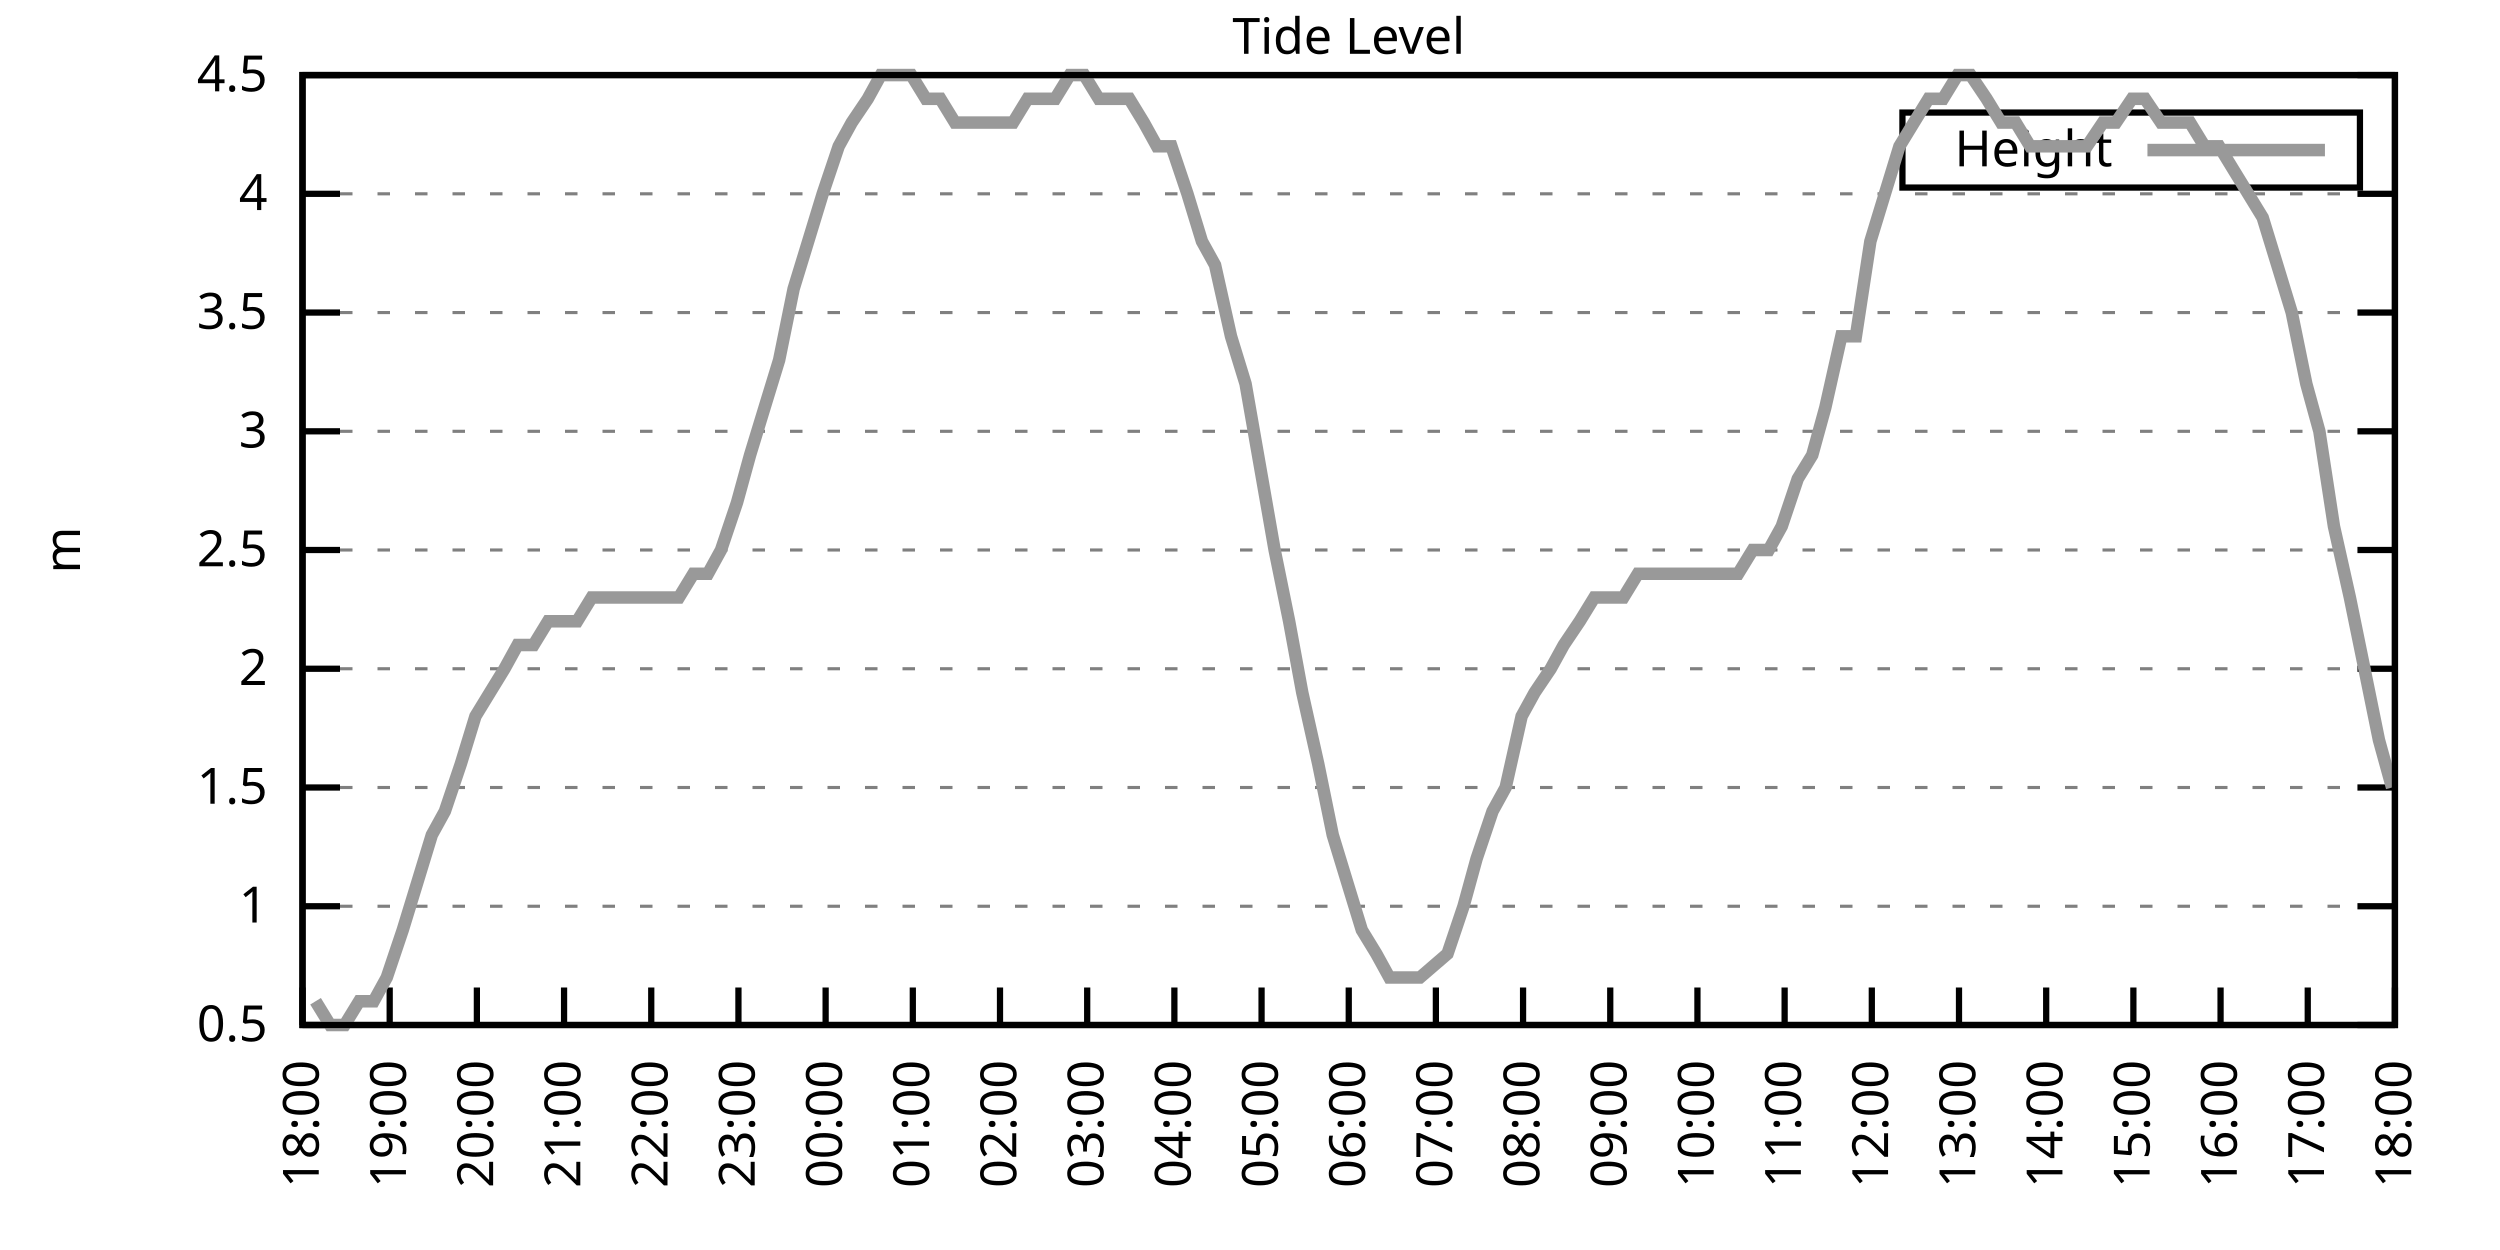
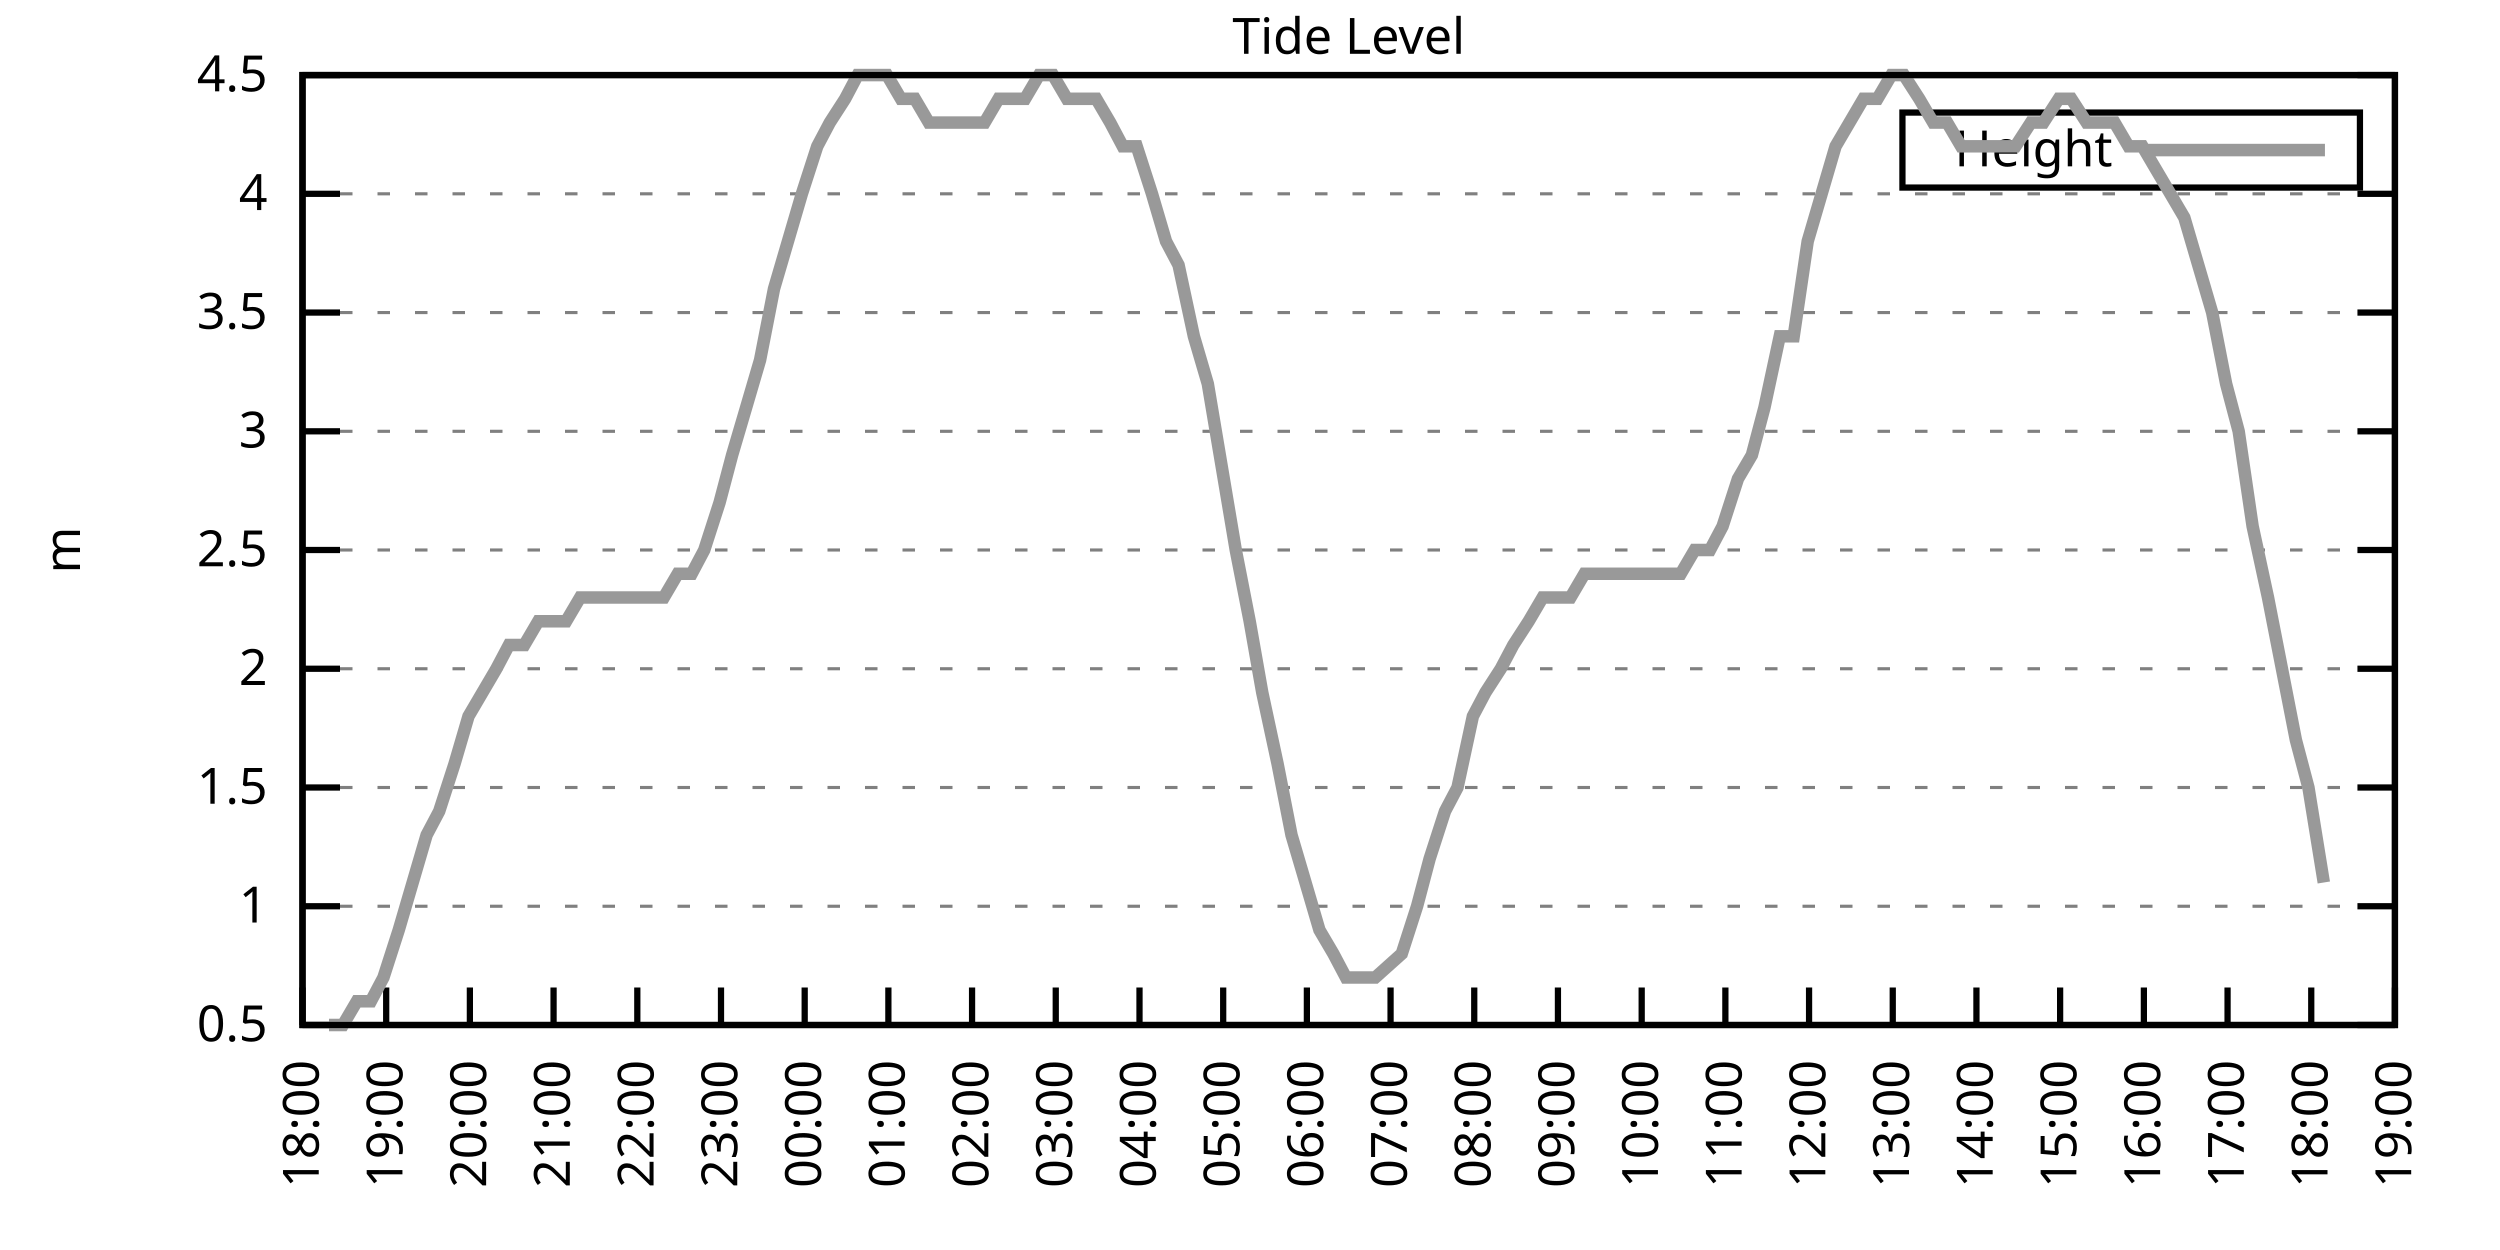
<svg xmlns="http://www.w3.org/2000/svg" xmlns:xlink="http://www.w3.org/1999/xlink" width="400" height="200" viewBox="0 0 400 200">
  <g id="gnuplot_canvas">
    <rect x="0" y="0" width="400" height="200" fill="none" />
    <defs>
      <circle id="gpDot" r="0.5" stroke-width="0.5" stroke="currentColor" />
      <path id="gpPt0" stroke-width="0.333" stroke="currentColor" d="M-1,0 h2 M0,-1 v2" />
      <path id="gpPt1" stroke-width="0.333" stroke="currentColor" d="M-1,-1 L1,1 M1,-1 L-1,1" />
      <path id="gpPt2" stroke-width="0.333" stroke="currentColor" d="M-1,0 L1,0 M0,-1 L0,1 M-1,-1 L1,1 M-1,1 L1,-1" />
      <rect id="gpPt3" stroke-width="0.333" stroke="currentColor" x="-1" y="-1" width="2" height="2" />
      <rect id="gpPt4" stroke-width="0.333" stroke="currentColor" fill="currentColor" x="-1" y="-1" width="2" height="2" />
      <circle id="gpPt5" stroke-width="0.333" stroke="currentColor" cx="0" cy="0" r="1" />
      <use xlink:href="#gpPt5" id="gpPt6" fill="currentColor" stroke="none" />
      <path id="gpPt7" stroke-width="0.333" stroke="currentColor" d="M0,-1.33 L-1.33,0.67 L1.33,0.67 z" />
      <use xlink:href="#gpPt7" id="gpPt8" fill="currentColor" stroke="none" />
      <use xlink:href="#gpPt7" id="gpPt9" stroke="currentColor" transform="rotate(180)" />
      <use xlink:href="#gpPt9" id="gpPt10" fill="currentColor" stroke="none" />
      <use xlink:href="#gpPt3" id="gpPt11" stroke="currentColor" transform="rotate(45)" />
      <use xlink:href="#gpPt11" id="gpPt12" fill="currentColor" stroke="none" />
      <path id="gpPt13" stroke-width="0.333" stroke="currentColor" d="M0,1.330 L1.265,0.411 L0.782,-1.067 L-0.782,-1.076 L-1.265,0.411 z" />
      <use xlink:href="#gpPt13" id="gpPt14" fill="currentColor" stroke="none" />
      <filter id="textbox" filterUnits="objectBoundingBox" x="0" y="0" height="1" width="1">
        <feFlood flood-color="white" flood-opacity="1" result="bgnd" />
        <feComposite in="SourceGraphic" in2="bgnd" operator="atop" />
      </filter>
      <filter id="greybox" filterUnits="objectBoundingBox" x="0" y="0" height="1" width="1">
        <feFlood flood-color="lightgrey" flood-opacity="1" result="grey" />
        <feComposite in="SourceGraphic" in2="grey" operator="atop" />
      </filter>
    </defs>
    <g fill="none" color="white" stroke="currentColor" stroke-width="1.00" stroke-linecap="butt" stroke-linejoin="miter">
</g>
    <g fill="none" color="black" stroke="currentColor" stroke-width="1.00" stroke-linecap="butt" stroke-linejoin="miter">
      <g stroke="none" shape-rendering="crispEdges">
        <polygon fill="rgb(255, 255, 255)" points="48.40,164.00 383.18,164.00 383.18,12.02 48.40,12.02 " />
      </g>
    </g>
    <g fill="none" color="black" stroke="currentColor" stroke-width="1.00" stroke-linecap="butt" stroke-linejoin="miter">
</g>
    <g fill="none" color="black" stroke="black" stroke-width="0.50" stroke-linecap="butt" stroke-linejoin="miter">
</g>
    <g fill="none" color="gray" stroke="currentColor" stroke-width="0.50" stroke-linecap="butt" stroke-linejoin="miter">
      <path stroke="gray" stroke-dasharray="2,4" class="gridline" d="M48.40,164.00 L383.19,164.00  " />
    </g>
    <g fill="none" color="gray" stroke="gray" stroke-width="1.00" stroke-linecap="butt" stroke-linejoin="miter">
</g>
    <g fill="none" color="black" stroke="currentColor" stroke-width="1.00" stroke-linecap="butt" stroke-linejoin="miter">
      <path stroke="black" d="M48.40,164.00 L54.40,164.00 M383.19,164.00 L377.19,164.00  " />
      <g transform="translate(42.80,166.60)" stroke="none" fill="black" font-family="Sans" font-size="8.00" text-anchor="end">
        <text>
          <tspan font-family="Sans"> 0.5</tspan>
        </text>
      </g>
    </g>
    <g fill="none" color="black" stroke="currentColor" stroke-width="1.00" stroke-linecap="butt" stroke-linejoin="miter">
</g>
    <g fill="none" color="black" stroke="black" stroke-width="0.50" stroke-linecap="butt" stroke-linejoin="miter">
</g>
    <g fill="none" color="gray" stroke="currentColor" stroke-width="0.50" stroke-linecap="butt" stroke-linejoin="miter">
      <path stroke="gray" stroke-dasharray="2,4" class="gridline" d="M48.40,145.00 L383.19,145.00  " />
    </g>
    <g fill="none" color="gray" stroke="gray" stroke-width="1.00" stroke-linecap="butt" stroke-linejoin="miter">
</g>
    <g fill="none" color="black" stroke="currentColor" stroke-width="1.00" stroke-linecap="butt" stroke-linejoin="miter">
      <path stroke="black" d="M48.40,145.00 L54.40,145.00 M383.19,145.00 L377.19,145.00  " />
      <g transform="translate(42.80,147.60)" stroke="none" fill="black" font-family="Sans" font-size="8.00" text-anchor="end">
        <text>
          <tspan font-family="Sans"> 1</tspan>
        </text>
      </g>
    </g>
    <g fill="none" color="black" stroke="currentColor" stroke-width="1.00" stroke-linecap="butt" stroke-linejoin="miter">
</g>
    <g fill="none" color="black" stroke="black" stroke-width="0.50" stroke-linecap="butt" stroke-linejoin="miter">
</g>
    <g fill="none" color="gray" stroke="currentColor" stroke-width="0.50" stroke-linecap="butt" stroke-linejoin="miter">
      <path stroke="gray" stroke-dasharray="2,4" class="gridline" d="M48.40,126.00 L383.19,126.00  " />
    </g>
    <g fill="none" color="gray" stroke="gray" stroke-width="1.00" stroke-linecap="butt" stroke-linejoin="miter">
</g>
    <g fill="none" color="black" stroke="currentColor" stroke-width="1.00" stroke-linecap="butt" stroke-linejoin="miter">
      <path stroke="black" d="M48.40,126.00 L54.40,126.00 M383.19,126.00 L377.19,126.00  " />
      <g transform="translate(42.80,128.60)" stroke="none" fill="black" font-family="Sans" font-size="8.00" text-anchor="end">
        <text>
          <tspan font-family="Sans"> 1.5</tspan>
        </text>
      </g>
    </g>
    <g fill="none" color="black" stroke="currentColor" stroke-width="1.00" stroke-linecap="butt" stroke-linejoin="miter">
</g>
    <g fill="none" color="black" stroke="black" stroke-width="0.50" stroke-linecap="butt" stroke-linejoin="miter">
</g>
    <g fill="none" color="gray" stroke="currentColor" stroke-width="0.50" stroke-linecap="butt" stroke-linejoin="miter">
      <path stroke="gray" stroke-dasharray="2,4" class="gridline" d="M48.40,107.00 L383.19,107.00  " />
    </g>
    <g fill="none" color="gray" stroke="gray" stroke-width="1.00" stroke-linecap="butt" stroke-linejoin="miter">
</g>
    <g fill="none" color="black" stroke="currentColor" stroke-width="1.00" stroke-linecap="butt" stroke-linejoin="miter">
      <path stroke="black" d="M48.40,107.00 L54.40,107.00 M383.19,107.00 L377.19,107.00  " />
      <g transform="translate(42.80,109.60)" stroke="none" fill="black" font-family="Sans" font-size="8.00" text-anchor="end">
        <text>
          <tspan font-family="Sans"> 2</tspan>
        </text>
      </g>
    </g>
    <g fill="none" color="black" stroke="currentColor" stroke-width="1.00" stroke-linecap="butt" stroke-linejoin="miter">
</g>
    <g fill="none" color="black" stroke="black" stroke-width="0.50" stroke-linecap="butt" stroke-linejoin="miter">
</g>
    <g fill="none" color="gray" stroke="currentColor" stroke-width="0.50" stroke-linecap="butt" stroke-linejoin="miter">
      <path stroke="gray" stroke-dasharray="2,4" class="gridline" d="M48.40,88.00 L383.19,88.00  " />
    </g>
    <g fill="none" color="gray" stroke="gray" stroke-width="1.00" stroke-linecap="butt" stroke-linejoin="miter">
</g>
    <g fill="none" color="black" stroke="currentColor" stroke-width="1.00" stroke-linecap="butt" stroke-linejoin="miter">
      <path stroke="black" d="M48.40,88.00 L54.40,88.00 M383.19,88.00 L377.19,88.00  " />
      <g transform="translate(42.80,90.60)" stroke="none" fill="black" font-family="Sans" font-size="8.00" text-anchor="end">
        <text>
          <tspan font-family="Sans"> 2.5</tspan>
        </text>
      </g>
    </g>
    <g fill="none" color="black" stroke="currentColor" stroke-width="1.00" stroke-linecap="butt" stroke-linejoin="miter">
</g>
    <g fill="none" color="black" stroke="black" stroke-width="0.50" stroke-linecap="butt" stroke-linejoin="miter">
</g>
    <g fill="none" color="gray" stroke="currentColor" stroke-width="0.50" stroke-linecap="butt" stroke-linejoin="miter">
      <path stroke="gray" stroke-dasharray="2,4" class="gridline" d="M48.40,69.01 L383.19,69.01  " />
    </g>
    <g fill="none" color="gray" stroke="gray" stroke-width="1.00" stroke-linecap="butt" stroke-linejoin="miter">
</g>
    <g fill="none" color="black" stroke="currentColor" stroke-width="1.00" stroke-linecap="butt" stroke-linejoin="miter">
      <path stroke="black" d="M48.40,69.01 L54.40,69.01 M383.19,69.01 L377.19,69.01  " />
      <g transform="translate(42.80,71.61)" stroke="none" fill="black" font-family="Sans" font-size="8.00" text-anchor="end">
        <text>
          <tspan font-family="Sans"> 3</tspan>
        </text>
      </g>
    </g>
    <g fill="none" color="black" stroke="currentColor" stroke-width="1.00" stroke-linecap="butt" stroke-linejoin="miter">
</g>
    <g fill="none" color="black" stroke="black" stroke-width="0.50" stroke-linecap="butt" stroke-linejoin="miter">
</g>
    <g fill="none" color="gray" stroke="currentColor" stroke-width="0.50" stroke-linecap="butt" stroke-linejoin="miter">
      <path stroke="gray" stroke-dasharray="2,4" class="gridline" d="M48.40,50.01 L383.19,50.01  " />
    </g>
    <g fill="none" color="gray" stroke="gray" stroke-width="1.00" stroke-linecap="butt" stroke-linejoin="miter">
</g>
    <g fill="none" color="black" stroke="currentColor" stroke-width="1.00" stroke-linecap="butt" stroke-linejoin="miter">
      <path stroke="black" d="M48.40,50.01 L54.40,50.01 M383.19,50.01 L377.19,50.01  " />
      <g transform="translate(42.80,52.61)" stroke="none" fill="black" font-family="Sans" font-size="8.00" text-anchor="end">
        <text>
          <tspan font-family="Sans"> 3.5</tspan>
        </text>
      </g>
    </g>
    <g fill="none" color="black" stroke="currentColor" stroke-width="1.00" stroke-linecap="butt" stroke-linejoin="miter">
</g>
    <g fill="none" color="black" stroke="black" stroke-width="0.50" stroke-linecap="butt" stroke-linejoin="miter">
</g>
    <g fill="none" color="gray" stroke="currentColor" stroke-width="0.50" stroke-linecap="butt" stroke-linejoin="miter">
      <path stroke="gray" stroke-dasharray="2,4" class="gridline" d="M48.40,31.01 L383.19,31.01  " />
    </g>
    <g fill="none" color="gray" stroke="gray" stroke-width="1.00" stroke-linecap="butt" stroke-linejoin="miter">
</g>
    <g fill="none" color="black" stroke="currentColor" stroke-width="1.00" stroke-linecap="butt" stroke-linejoin="miter">
      <path stroke="black" d="M48.40,31.01 L54.40,31.01 M383.19,31.01 L377.19,31.01  " />
      <g transform="translate(42.80,33.61)" stroke="none" fill="black" font-family="Sans" font-size="8.00" text-anchor="end">
        <text>
          <tspan font-family="Sans"> 4</tspan>
        </text>
      </g>
    </g>
    <g fill="none" color="black" stroke="currentColor" stroke-width="1.00" stroke-linecap="butt" stroke-linejoin="miter">
</g>
    <g fill="none" color="black" stroke="black" stroke-width="0.50" stroke-linecap="butt" stroke-linejoin="miter">
</g>
    <g fill="none" color="gray" stroke="currentColor" stroke-width="0.50" stroke-linecap="butt" stroke-linejoin="miter">
      <path stroke="gray" stroke-dasharray="2,4" class="gridline" d="M48.40,12.01 L383.19,12.01  " />
    </g>
    <g fill="none" color="gray" stroke="gray" stroke-width="1.00" stroke-linecap="butt" stroke-linejoin="miter">
</g>
    <g fill="none" color="black" stroke="currentColor" stroke-width="1.00" stroke-linecap="butt" stroke-linejoin="miter">
      <path stroke="black" d="M48.40,12.01 L54.40,12.01 M383.19,12.01 L377.19,12.01  " />
      <g transform="translate(42.80,14.61)" stroke="none" fill="black" font-family="Sans" font-size="8.00" text-anchor="end">
        <text>
          <tspan font-family="Sans"> 4.5</tspan>
        </text>
      </g>
    </g>
    <g fill="none" color="black" stroke="currentColor" stroke-width="1.00" stroke-linecap="butt" stroke-linejoin="miter">
      <path stroke="black" d="M48.40,164.00 L48.40,158.00  " />
      <g transform="translate(51.00,169.60) rotate(270.00)" stroke="none" fill="black" font-family="Sans" font-size="8.00" text-anchor="end">
        <text>
          <tspan font-family="Sans">18:00</tspan>
        </text>
      </g>
    </g>
    <g fill="none" color="black" stroke="currentColor" stroke-width="1.00" stroke-linecap="butt" stroke-linejoin="miter">
-       <path stroke="black" d="M62.35,164.00 L62.35,158.00  " />
-       <g transform="translate(64.95,169.60) rotate(270.00)" stroke="none" fill="black" font-family="Sans" font-size="8.00" text-anchor="end">
+       <path stroke="black" d="M61.79,164.00 L61.79,158.00  " />
+       <g transform="translate(64.39,169.60) rotate(270.00)" stroke="none" fill="black" font-family="Sans" font-size="8.00" text-anchor="end">
        <text>
          <tspan font-family="Sans">19:00</tspan>
        </text>
      </g>
    </g>
    <g fill="none" color="black" stroke="currentColor" stroke-width="1.00" stroke-linecap="butt" stroke-linejoin="miter">
-       <path stroke="black" d="M76.30,164.00 L76.30,158.00  " />
-       <g transform="translate(78.90,169.60) rotate(270.00)" stroke="none" fill="black" font-family="Sans" font-size="8.00" text-anchor="end">
+       <path stroke="black" d="M75.18,164.00 L75.18,158.00  " />
+       <g transform="translate(77.78,169.60) rotate(270.00)" stroke="none" fill="black" font-family="Sans" font-size="8.00" text-anchor="end">
        <text>
          <tspan font-family="Sans">20:00</tspan>
        </text>
      </g>
    </g>
    <g fill="none" color="black" stroke="currentColor" stroke-width="1.00" stroke-linecap="butt" stroke-linejoin="miter">
-       <path stroke="black" d="M90.25,164.00 L90.25,158.00  " />
-       <g transform="translate(92.85,169.60) rotate(270.00)" stroke="none" fill="black" font-family="Sans" font-size="8.00" text-anchor="end">
+       <path stroke="black" d="M88.57,164.00 L88.57,158.00  " />
+       <g transform="translate(91.17,169.60) rotate(270.00)" stroke="none" fill="black" font-family="Sans" font-size="8.00" text-anchor="end">
        <text>
          <tspan font-family="Sans">21:00</tspan>
        </text>
      </g>
    </g>
    <g fill="none" color="black" stroke="currentColor" stroke-width="1.00" stroke-linecap="butt" stroke-linejoin="miter">
-       <path stroke="black" d="M104.20,164.00 L104.20,158.00  " />
-       <g transform="translate(106.80,169.60) rotate(270.00)" stroke="none" fill="black" font-family="Sans" font-size="8.00" text-anchor="end">
+       <path stroke="black" d="M101.97,164.00 L101.97,158.00  " />
+       <g transform="translate(104.57,169.60) rotate(270.00)" stroke="none" fill="black" font-family="Sans" font-size="8.00" text-anchor="end">
        <text>
          <tspan font-family="Sans">22:00</tspan>
        </text>
      </g>
    </g>
    <g fill="none" color="black" stroke="currentColor" stroke-width="1.00" stroke-linecap="butt" stroke-linejoin="miter">
-       <path stroke="black" d="M118.15,164.00 L118.15,158.00  " />
-       <g transform="translate(120.75,169.60) rotate(270.00)" stroke="none" fill="black" font-family="Sans" font-size="8.00" text-anchor="end">
+       <path stroke="black" d="M115.36,164.00 L115.36,158.00  " />
+       <g transform="translate(117.96,169.60) rotate(270.00)" stroke="none" fill="black" font-family="Sans" font-size="8.00" text-anchor="end">
        <text>
          <tspan font-family="Sans">23:00</tspan>
        </text>
      </g>
    </g>
    <g fill="none" color="black" stroke="currentColor" stroke-width="1.00" stroke-linecap="butt" stroke-linejoin="miter">
-       <path stroke="black" d="M132.10,164.00 L132.10,158.00  " />
-       <g transform="translate(134.70,169.60) rotate(270.00)" stroke="none" fill="black" font-family="Sans" font-size="8.00" text-anchor="end">
+       <path stroke="black" d="M128.75,164.00 L128.75,158.00  " />
+       <g transform="translate(131.35,169.60) rotate(270.00)" stroke="none" fill="black" font-family="Sans" font-size="8.00" text-anchor="end">
        <text>
          <tspan font-family="Sans">00:00</tspan>
        </text>
      </g>
    </g>
    <g fill="none" color="black" stroke="currentColor" stroke-width="1.00" stroke-linecap="butt" stroke-linejoin="miter">
-       <path stroke="black" d="M146.05,164.00 L146.05,158.00  " />
-       <g transform="translate(148.65,169.60) rotate(270.00)" stroke="none" fill="black" font-family="Sans" font-size="8.00" text-anchor="end">
+       <path stroke="black" d="M142.14,164.00 L142.14,158.00  " />
+       <g transform="translate(144.74,169.60) rotate(270.00)" stroke="none" fill="black" font-family="Sans" font-size="8.00" text-anchor="end">
        <text>
          <tspan font-family="Sans">01:00</tspan>
        </text>
      </g>
    </g>
    <g fill="none" color="black" stroke="currentColor" stroke-width="1.00" stroke-linecap="butt" stroke-linejoin="miter">
-       <path stroke="black" d="M160.00,164.00 L160.00,158.00  " />
-       <g transform="translate(162.60,169.60) rotate(270.00)" stroke="none" fill="black" font-family="Sans" font-size="8.00" text-anchor="end">
+       <path stroke="black" d="M155.53,164.00 L155.53,158.00  " />
+       <g transform="translate(158.13,169.60) rotate(270.00)" stroke="none" fill="black" font-family="Sans" font-size="8.00" text-anchor="end">
        <text>
          <tspan font-family="Sans">02:00</tspan>
        </text>
      </g>
    </g>
    <g fill="none" color="black" stroke="currentColor" stroke-width="1.00" stroke-linecap="butt" stroke-linejoin="miter">
-       <path stroke="black" d="M173.95,164.00 L173.95,158.00  " />
-       <g transform="translate(176.55,169.60) rotate(270.00)" stroke="none" fill="black" font-family="Sans" font-size="8.00" text-anchor="end">
+       <path stroke="black" d="M168.92,164.00 L168.92,158.00  " />
+       <g transform="translate(171.52,169.60) rotate(270.00)" stroke="none" fill="black" font-family="Sans" font-size="8.00" text-anchor="end">
        <text>
          <tspan font-family="Sans">03:00</tspan>
        </text>
      </g>
    </g>
    <g fill="none" color="black" stroke="currentColor" stroke-width="1.00" stroke-linecap="butt" stroke-linejoin="miter">
-       <path stroke="black" d="M187.90,164.00 L187.90,158.00  " />
-       <g transform="translate(190.50,169.60) rotate(270.00)" stroke="none" fill="black" font-family="Sans" font-size="8.00" text-anchor="end">
+       <path stroke="black" d="M182.32,164.00 L182.32,158.00  " />
+       <g transform="translate(184.92,169.60) rotate(270.00)" stroke="none" fill="black" font-family="Sans" font-size="8.00" text-anchor="end">
        <text>
          <tspan font-family="Sans">04:00</tspan>
        </text>
      </g>
    </g>
    <g fill="none" color="black" stroke="currentColor" stroke-width="1.00" stroke-linecap="butt" stroke-linejoin="miter">
-       <path stroke="black" d="M201.85,164.00 L201.85,158.00  " />
-       <g transform="translate(204.45,169.60) rotate(270.00)" stroke="none" fill="black" font-family="Sans" font-size="8.00" text-anchor="end">
+       <path stroke="black" d="M195.71,164.00 L195.71,158.00  " />
+       <g transform="translate(198.31,169.60) rotate(270.00)" stroke="none" fill="black" font-family="Sans" font-size="8.00" text-anchor="end">
        <text>
          <tspan font-family="Sans">05:00</tspan>
        </text>
      </g>
    </g>
    <g fill="none" color="black" stroke="currentColor" stroke-width="1.00" stroke-linecap="butt" stroke-linejoin="miter">
-       <path stroke="black" d="M215.80,164.00 L215.80,158.00  " />
-       <g transform="translate(218.40,169.60) rotate(270.00)" stroke="none" fill="black" font-family="Sans" font-size="8.00" text-anchor="end">
+       <path stroke="black" d="M209.10,164.00 L209.10,158.00  " />
+       <g transform="translate(211.70,169.60) rotate(270.00)" stroke="none" fill="black" font-family="Sans" font-size="8.00" text-anchor="end">
        <text>
          <tspan font-family="Sans">06:00</tspan>
        </text>
      </g>
    </g>
    <g fill="none" color="black" stroke="currentColor" stroke-width="1.00" stroke-linecap="butt" stroke-linejoin="miter">
-       <path stroke="black" d="M229.74,164.00 L229.74,158.00  " />
-       <g transform="translate(232.34,169.60) rotate(270.00)" stroke="none" fill="black" font-family="Sans" font-size="8.00" text-anchor="end">
+       <path stroke="black" d="M222.49,164.00 L222.49,158.00  " />
+       <g transform="translate(225.09,169.60) rotate(270.00)" stroke="none" fill="black" font-family="Sans" font-size="8.00" text-anchor="end">
        <text>
          <tspan font-family="Sans">07:00</tspan>
        </text>
      </g>
    </g>
    <g fill="none" color="black" stroke="currentColor" stroke-width="1.00" stroke-linecap="butt" stroke-linejoin="miter">
-       <path stroke="black" d="M243.69,164.00 L243.69,158.00  " />
-       <g transform="translate(246.29,169.60) rotate(270.00)" stroke="none" fill="black" font-family="Sans" font-size="8.00" text-anchor="end">
+       <path stroke="black" d="M235.88,164.00 L235.88,158.00  " />
+       <g transform="translate(238.48,169.60) rotate(270.00)" stroke="none" fill="black" font-family="Sans" font-size="8.00" text-anchor="end">
        <text>
          <tspan font-family="Sans">08:00</tspan>
        </text>
      </g>
    </g>
    <g fill="none" color="black" stroke="currentColor" stroke-width="1.00" stroke-linecap="butt" stroke-linejoin="miter">
-       <path stroke="black" d="M257.64,164.00 L257.64,158.00  " />
-       <g transform="translate(260.24,169.60) rotate(270.00)" stroke="none" fill="black" font-family="Sans" font-size="8.00" text-anchor="end">
+       <path stroke="black" d="M249.27,164.00 L249.27,158.00  " />
+       <g transform="translate(251.87,169.60) rotate(270.00)" stroke="none" fill="black" font-family="Sans" font-size="8.00" text-anchor="end">
        <text>
          <tspan font-family="Sans">09:00</tspan>
        </text>
      </g>
    </g>
    <g fill="none" color="black" stroke="currentColor" stroke-width="1.00" stroke-linecap="butt" stroke-linejoin="miter">
-       <path stroke="black" d="M271.59,164.00 L271.59,158.00  " />
-       <g transform="translate(274.19,169.60) rotate(270.00)" stroke="none" fill="black" font-family="Sans" font-size="8.00" text-anchor="end">
+       <path stroke="black" d="M262.67,164.00 L262.67,158.00  " />
+       <g transform="translate(265.27,169.60) rotate(270.00)" stroke="none" fill="black" font-family="Sans" font-size="8.00" text-anchor="end">
        <text>
          <tspan font-family="Sans">10:00</tspan>
        </text>
      </g>
    </g>
    <g fill="none" color="black" stroke="currentColor" stroke-width="1.00" stroke-linecap="butt" stroke-linejoin="miter">
-       <path stroke="black" d="M285.54,164.00 L285.54,158.00  " />
-       <g transform="translate(288.14,169.60) rotate(270.00)" stroke="none" fill="black" font-family="Sans" font-size="8.00" text-anchor="end">
+       <path stroke="black" d="M276.06,164.00 L276.06,158.00  " />
+       <g transform="translate(278.66,169.60) rotate(270.00)" stroke="none" fill="black" font-family="Sans" font-size="8.00" text-anchor="end">
        <text>
          <tspan font-family="Sans">11:00</tspan>
        </text>
      </g>
    </g>
    <g fill="none" color="black" stroke="currentColor" stroke-width="1.00" stroke-linecap="butt" stroke-linejoin="miter">
-       <path stroke="black" d="M299.49,164.00 L299.49,158.00  " />
-       <g transform="translate(302.09,169.60) rotate(270.00)" stroke="none" fill="black" font-family="Sans" font-size="8.00" text-anchor="end">
+       <path stroke="black" d="M289.45,164.00 L289.45,158.00  " />
+       <g transform="translate(292.05,169.60) rotate(270.00)" stroke="none" fill="black" font-family="Sans" font-size="8.00" text-anchor="end">
        <text>
          <tspan font-family="Sans">12:00</tspan>
        </text>
      </g>
    </g>
    <g fill="none" color="black" stroke="currentColor" stroke-width="1.00" stroke-linecap="butt" stroke-linejoin="miter">
-       <path stroke="black" d="M313.44,164.00 L313.44,158.00  " />
-       <g transform="translate(316.04,169.60) rotate(270.00)" stroke="none" fill="black" font-family="Sans" font-size="8.00" text-anchor="end">
+       <path stroke="black" d="M302.84,164.00 L302.84,158.00  " />
+       <g transform="translate(305.44,169.60) rotate(270.00)" stroke="none" fill="black" font-family="Sans" font-size="8.00" text-anchor="end">
        <text>
          <tspan font-family="Sans">13:00</tspan>
        </text>
      </g>
    </g>
    <g fill="none" color="black" stroke="currentColor" stroke-width="1.00" stroke-linecap="butt" stroke-linejoin="miter">
-       <path stroke="black" d="M327.39,164.00 L327.39,158.00  " />
-       <g transform="translate(329.99,169.60) rotate(270.00)" stroke="none" fill="black" font-family="Sans" font-size="8.00" text-anchor="end">
+       <path stroke="black" d="M316.23,164.00 L316.23,158.00  " />
+       <g transform="translate(318.83,169.60) rotate(270.00)" stroke="none" fill="black" font-family="Sans" font-size="8.00" text-anchor="end">
        <text>
          <tspan font-family="Sans">14:00</tspan>
        </text>
      </g>
    </g>
    <g fill="none" color="black" stroke="currentColor" stroke-width="1.00" stroke-linecap="butt" stroke-linejoin="miter">
-       <path stroke="black" d="M341.34,164.00 L341.34,158.00  " />
-       <g transform="translate(343.94,169.60) rotate(270.00)" stroke="none" fill="black" font-family="Sans" font-size="8.00" text-anchor="end">
+       <path stroke="black" d="M329.62,164.00 L329.62,158.00  " />
+       <g transform="translate(332.22,169.60) rotate(270.00)" stroke="none" fill="black" font-family="Sans" font-size="8.00" text-anchor="end">
        <text>
          <tspan font-family="Sans">15:00</tspan>
        </text>
      </g>
    </g>
    <g fill="none" color="black" stroke="currentColor" stroke-width="1.00" stroke-linecap="butt" stroke-linejoin="miter">
-       <path stroke="black" d="M355.29,164.00 L355.29,158.00  " />
-       <g transform="translate(357.89,169.60) rotate(270.00)" stroke="none" fill="black" font-family="Sans" font-size="8.00" text-anchor="end">
+       <path stroke="black" d="M343.02,164.00 L343.02,158.00  " />
+       <g transform="translate(345.62,169.60) rotate(270.00)" stroke="none" fill="black" font-family="Sans" font-size="8.00" text-anchor="end">
        <text>
          <tspan font-family="Sans">16:00</tspan>
        </text>
      </g>
    </g>
    <g fill="none" color="black" stroke="currentColor" stroke-width="1.00" stroke-linecap="butt" stroke-linejoin="miter">
-       <path stroke="black" d="M369.24,164.00 L369.24,158.00  " />
-       <g transform="translate(371.84,169.60) rotate(270.00)" stroke="none" fill="black" font-family="Sans" font-size="8.00" text-anchor="end">
+       <path stroke="black" d="M356.41,164.00 L356.41,158.00  " />
+       <g transform="translate(359.01,169.60) rotate(270.00)" stroke="none" fill="black" font-family="Sans" font-size="8.00" text-anchor="end">
        <text>
          <tspan font-family="Sans">17:00</tspan>
+         </text>
+       </g>
+     </g>
+     <g fill="none" color="black" stroke="currentColor" stroke-width="1.00" stroke-linecap="butt" stroke-linejoin="miter">
+       <path stroke="black" d="M369.80,164.00 L369.80,158.00  " />
+       <g transform="translate(372.40,169.60) rotate(270.00)" stroke="none" fill="black" font-family="Sans" font-size="8.00" text-anchor="end">
+         <text>
+           <tspan font-family="Sans">18:00</tspan>
        </text>
      </g>
    </g>
    <g fill="none" color="black" stroke="currentColor" stroke-width="1.00" stroke-linecap="butt" stroke-linejoin="miter">
      <path stroke="black" d="M383.19,164.00 L383.19,158.00  " />
      <g transform="translate(385.79,169.60) rotate(270.00)" stroke="none" fill="black" font-family="Sans" font-size="8.00" text-anchor="end">
        <text>
-           <tspan font-family="Sans">18:00</tspan>
+           <tspan font-family="Sans">19:00</tspan>
        </text>
      </g>
    </g>
    <g fill="none" color="black" stroke="currentColor" stroke-width="1.00" stroke-linecap="butt" stroke-linejoin="miter">
</g>
    <g fill="none" color="black" stroke="currentColor" stroke-width="1.00" stroke-linecap="butt" stroke-linejoin="miter">
      <path stroke="black" d="M48.40,12.01 L48.40,164.00 L383.19,164.00 L383.19,12.01 L48.40,12.01 Z  " />
    </g>
    <g fill="none" color="black" stroke="currentColor" stroke-width="1.00" stroke-linecap="butt" stroke-linejoin="miter">
</g>
    <g fill="none" color="black" stroke="currentColor" stroke-width="1.00" stroke-linecap="butt" stroke-linejoin="miter">
      <path stroke="black" d="M304.39,30.01 L304.39,18.01 L377.59,18.01 L377.59,30.01 L304.39,30.01 Z  " />
    </g>
    <g id="Tide_level_plot_1">
      <g fill="none" color="white" stroke="black" stroke-width="2.00" stroke-linecap="butt" stroke-linejoin="miter">
</g>
      <g fill="none" color="black" stroke="currentColor" stroke-width="2.00" stroke-linecap="butt" stroke-linejoin="miter">
        <g transform="translate(337.99,26.61)" stroke="none" fill="black" font-family="Sans" font-size="8.00" text-anchor="end">
          <text>
            <tspan font-family="Sans">Height</tspan>
          </text>
        </g>
      </g>
      <g fill="none" color="black" stroke="currentColor" stroke-width="2.00" stroke-linecap="butt" stroke-linejoin="miter">
-         <path stroke="rgb(153, 153, 153)" d="M343.59,24.01 L371.99,24.01 M50.49,160.20 L52.82,164.00 L55.14,164.00 L57.47,160.20 L59.79,160.20 L61.88,156.40   L64.44,148.80 L66.77,141.20 L69.09,133.60 L71.18,129.80 L73.74,122.20 L76.07,114.60 L78.39,110.80 L80.72,107.00   L82.81,103.20 L85.37,103.20 L87.69,99.40 L89.78,99.40 L92.34,99.40 L94.67,95.60 L96.76,95.60 L99.32,95.60   L101.64,95.60 L103.73,95.60 L106.29,95.60 L108.62,95.60 L110.94,91.80 L113.27,91.80 L115.36,88.00 L117.92,80.41   L120.01,72.81 L122.33,65.21 L124.66,57.61 L126.98,46.21 L129.31,38.61 L131.63,31.01 L134.19,23.41 L136.28,19.61   L138.84,15.81 L140.93,12.01 L143.26,12.01 L145.81,12.01 L148.14,15.81 L150.46,15.81 L152.79,19.61 L154.88,19.61   L157.44,19.61 L159.76,19.61 L162.09,19.61 L164.41,15.81 L166.51,15.81 L168.83,15.81 L171.16,12.01 L173.48,12.01   L175.81,15.81 L178.36,15.81 L180.69,15.81 L183.01,19.61 L185.11,23.41 L187.43,23.41 L189.99,31.01 L192.31,38.61   L194.41,42.41 L196.96,53.81 L199.29,61.41 L203.94,88.00 L206.26,99.40 L208.36,110.80 L210.91,122.20 L213.24,133.60   L215.56,141.20 L217.89,148.80 L220.21,152.60 L222.30,156.40 L224.86,156.40 L227.19,156.40 L231.60,152.60 L234.16,145.00   L236.25,137.40 L238.81,129.80 L240.90,126.00 L243.46,114.60 L245.55,110.80 L248.11,107.00 L250.20,103.20 L252.76,99.40   L255.09,95.60 L257.41,95.60 L259.74,95.60 L262.06,91.80 L264.39,91.80 L266.48,91.80 L269.04,91.80 L270.90,91.80   L273.69,91.80 L275.78,91.80 L278.10,91.80 L280.43,88.00 L282.99,88.00 L285.08,84.21 L287.64,76.61 L289.96,72.81   L292.05,65.21 L294.61,53.81 L296.94,53.81 L299.26,38.61 L301.58,31.01 L303.91,23.41 L306.23,19.61 L308.56,15.81   L310.88,15.81 L313.21,12.01 L315.30,12.01 L317.86,15.81 L320.18,19.61 L322.51,19.61 L324.83,23.41 L326.93,23.41   L329.25,23.41 L331.58,23.41 L333.90,23.41 L336.46,19.61 L338.55,19.61 L341.11,15.81 L343.20,15.81 L345.76,19.61   L348.08,19.61 L350.41,19.61 L352.73,23.41 L355.06,23.41 L357.38,27.21 L359.71,31.01 L362.03,34.81 L364.36,42.41   L366.68,50.01 L369.01,61.41 L371.10,69.01 L373.43,84.21 L375.98,95.60 L378.31,107.00 L380.63,118.40 L382.73,126.00    " />
+         <path stroke="rgb(153, 153, 153)" d="M343.59,24.01 L371.99,24.01 M52.64,164.00 L54.87,164.00 L57.10,160.20 L59.34,160.20 L61.35,156.40 L63.80,148.80   L66.03,141.20 L68.26,133.60 L70.27,129.80 L72.73,122.20 L74.96,114.60 L77.19,110.80 L79.42,107.00 L81.43,103.20   L83.89,103.20 L86.12,99.40 L88.13,99.40 L90.58,99.40 L92.82,95.60 L94.82,95.60 L97.28,95.60 L99.51,95.60   L101.52,95.60 L103.98,95.60 L106.21,95.60 L108.44,91.80 L110.67,91.80 L112.68,88.00 L115.13,80.41 L117.14,72.81   L119.38,65.21 L121.61,57.61 L123.84,46.21 L126.07,38.61 L128.30,31.01 L130.76,23.41 L132.77,19.61 L135.22,15.81   L137.23,12.01 L139.46,12.01 L141.92,12.01 L144.15,15.81 L146.38,15.81 L148.61,19.61 L150.62,19.61 L153.08,19.61   L155.31,19.61 L157.54,19.61 L159.77,15.81 L161.78,15.81 L164.01,15.81 L166.25,12.01 L168.48,12.01 L170.71,15.81   L173.17,15.81 L175.40,15.81 L177.63,19.61 L179.64,23.41 L181.87,23.41 L184.32,31.01 L186.56,38.61 L188.57,42.41   L191.02,53.81 L193.25,61.41 L197.72,88.00 L199.95,99.40 L201.96,110.80 L204.41,122.20 L206.64,133.60 L208.88,141.20   L211.11,148.80 L213.34,152.60 L215.35,156.40 L217.80,156.40 L220.04,156.40 L224.28,152.60 L226.73,145.00 L228.74,137.40   L231.20,129.80 L233.20,126.00 L235.66,114.60 L237.67,110.80 L240.12,107.00 L242.13,103.20 L244.59,99.40 L246.82,95.60   L249.05,95.60 L251.28,95.60 L253.51,91.80 L255.75,91.80 L257.76,91.80 L260.21,91.80 L262.00,91.80 L264.67,91.80   L266.68,91.80 L268.92,91.80 L271.15,88.00 L273.60,88.00 L275.61,84.21 L278.07,76.61 L280.30,72.81 L282.31,65.21   L284.76,53.81 L286.99,53.81 L289.23,38.61 L291.46,31.01 L293.69,23.41 L295.92,19.61 L298.15,15.81 L300.39,15.81   L302.62,12.01 L304.63,12.01 L307.08,15.81 L309.31,19.61 L311.54,19.61 L313.78,23.41 L315.79,23.41 L318.02,23.41   L320.25,23.41 L322.48,23.41 L324.94,19.61 L326.95,19.61 L329.40,15.81 L331.41,15.81 L333.86,19.61 L336.10,19.61   L338.33,19.61 L340.56,23.41 L342.79,23.41 L345.02,27.21 L347.26,31.01 L349.49,34.81 L351.72,42.41 L353.95,50.01   L356.18,61.41 L358.19,69.01 L360.42,84.21 L362.88,95.60 L365.11,107.00 L367.34,118.40 L369.35,126.00 L371.81,141.20    " />
      </g>
    </g>
    <g fill="none" color="black" stroke="currentColor" stroke-width="2.00" stroke-linecap="butt" stroke-linejoin="miter">
</g>
    <g fill="none" color="black" stroke="black" stroke-width="1.00" stroke-linecap="butt" stroke-linejoin="miter">
</g>
    <g fill="none" color="black" stroke="currentColor" stroke-width="1.00" stroke-linecap="butt" stroke-linejoin="miter">
      <path stroke="black" d="M48.40,12.01 L48.40,164.00 L383.19,164.00 L383.19,12.01 L48.40,12.01 Z  " />
      <g transform="translate(12.80,88.01) rotate(270.00)" stroke="none" fill="black" font-family="Sans" font-size="8.00" text-anchor="middle">
        <text>
          <tspan font-family="Sans">m</tspan>
        </text>
      </g>
    </g>
    <g fill="none" color="black" stroke="currentColor" stroke-width="1.00" stroke-linecap="butt" stroke-linejoin="miter">
</g>
    <g fill="none" color="black" stroke="currentColor" stroke-width="1.00" stroke-linecap="butt" stroke-linejoin="miter">
      <g transform="translate(215.79,8.61)" stroke="none" fill="black" font-family="Sans" font-size="8.00" text-anchor="middle">
        <text>
          <tspan font-family="Sans">Tide Level</tspan>
        </text>
      </g>
    </g>
    <g fill="none" color="black" stroke="currentColor" stroke-width="1.00" stroke-linecap="butt" stroke-linejoin="miter">
</g>
  </g>
</svg>
